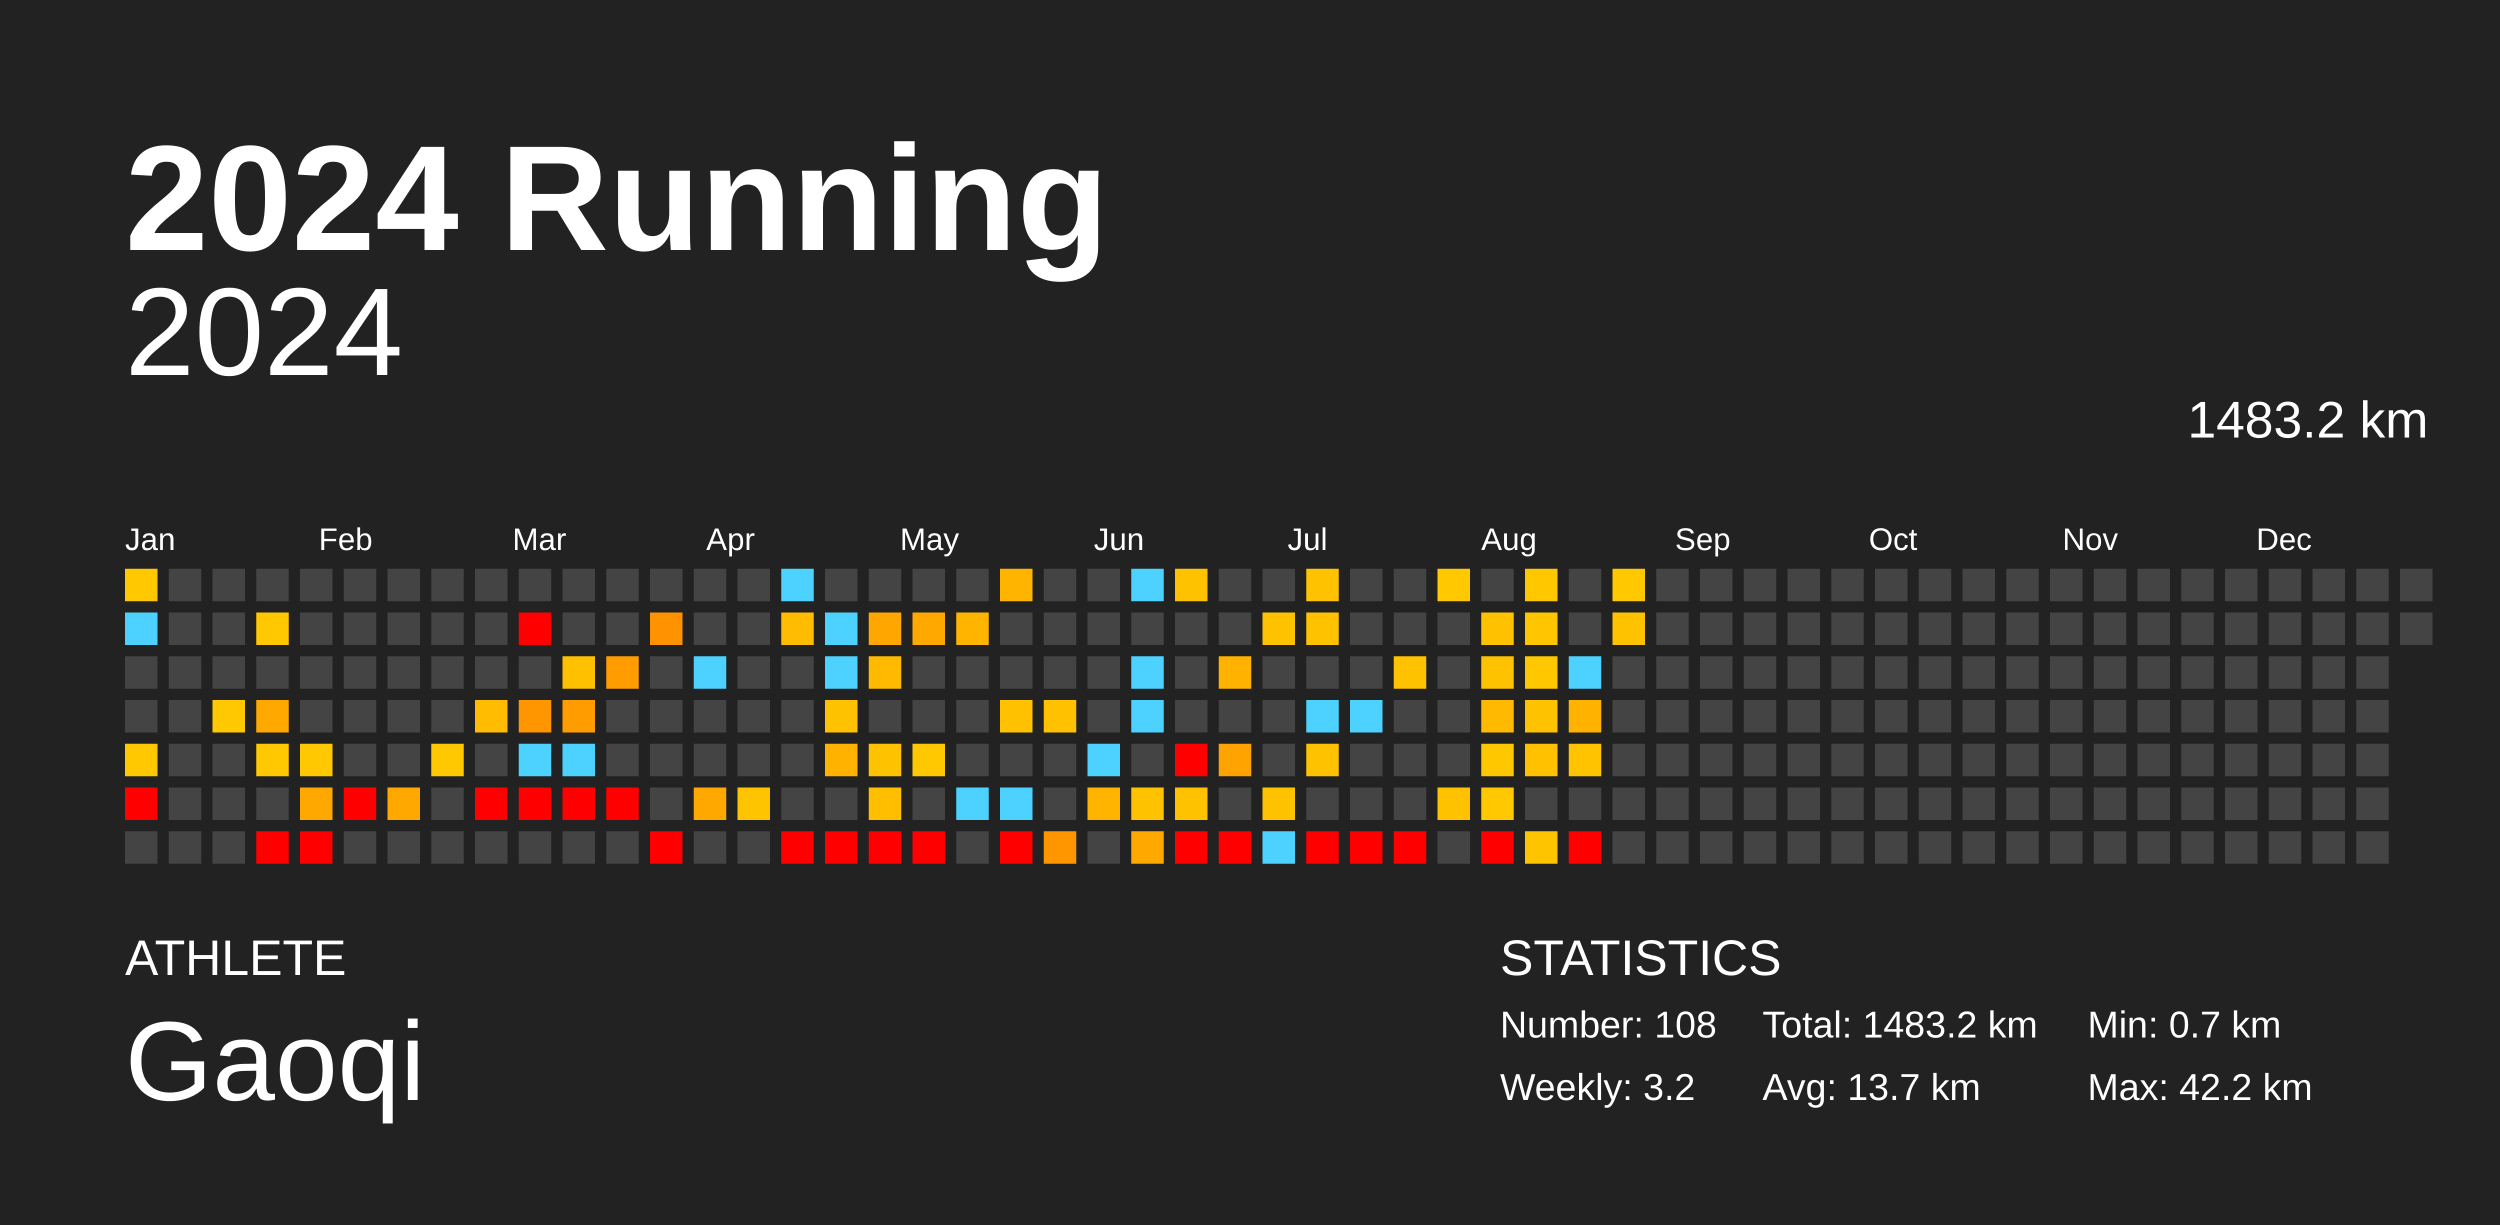
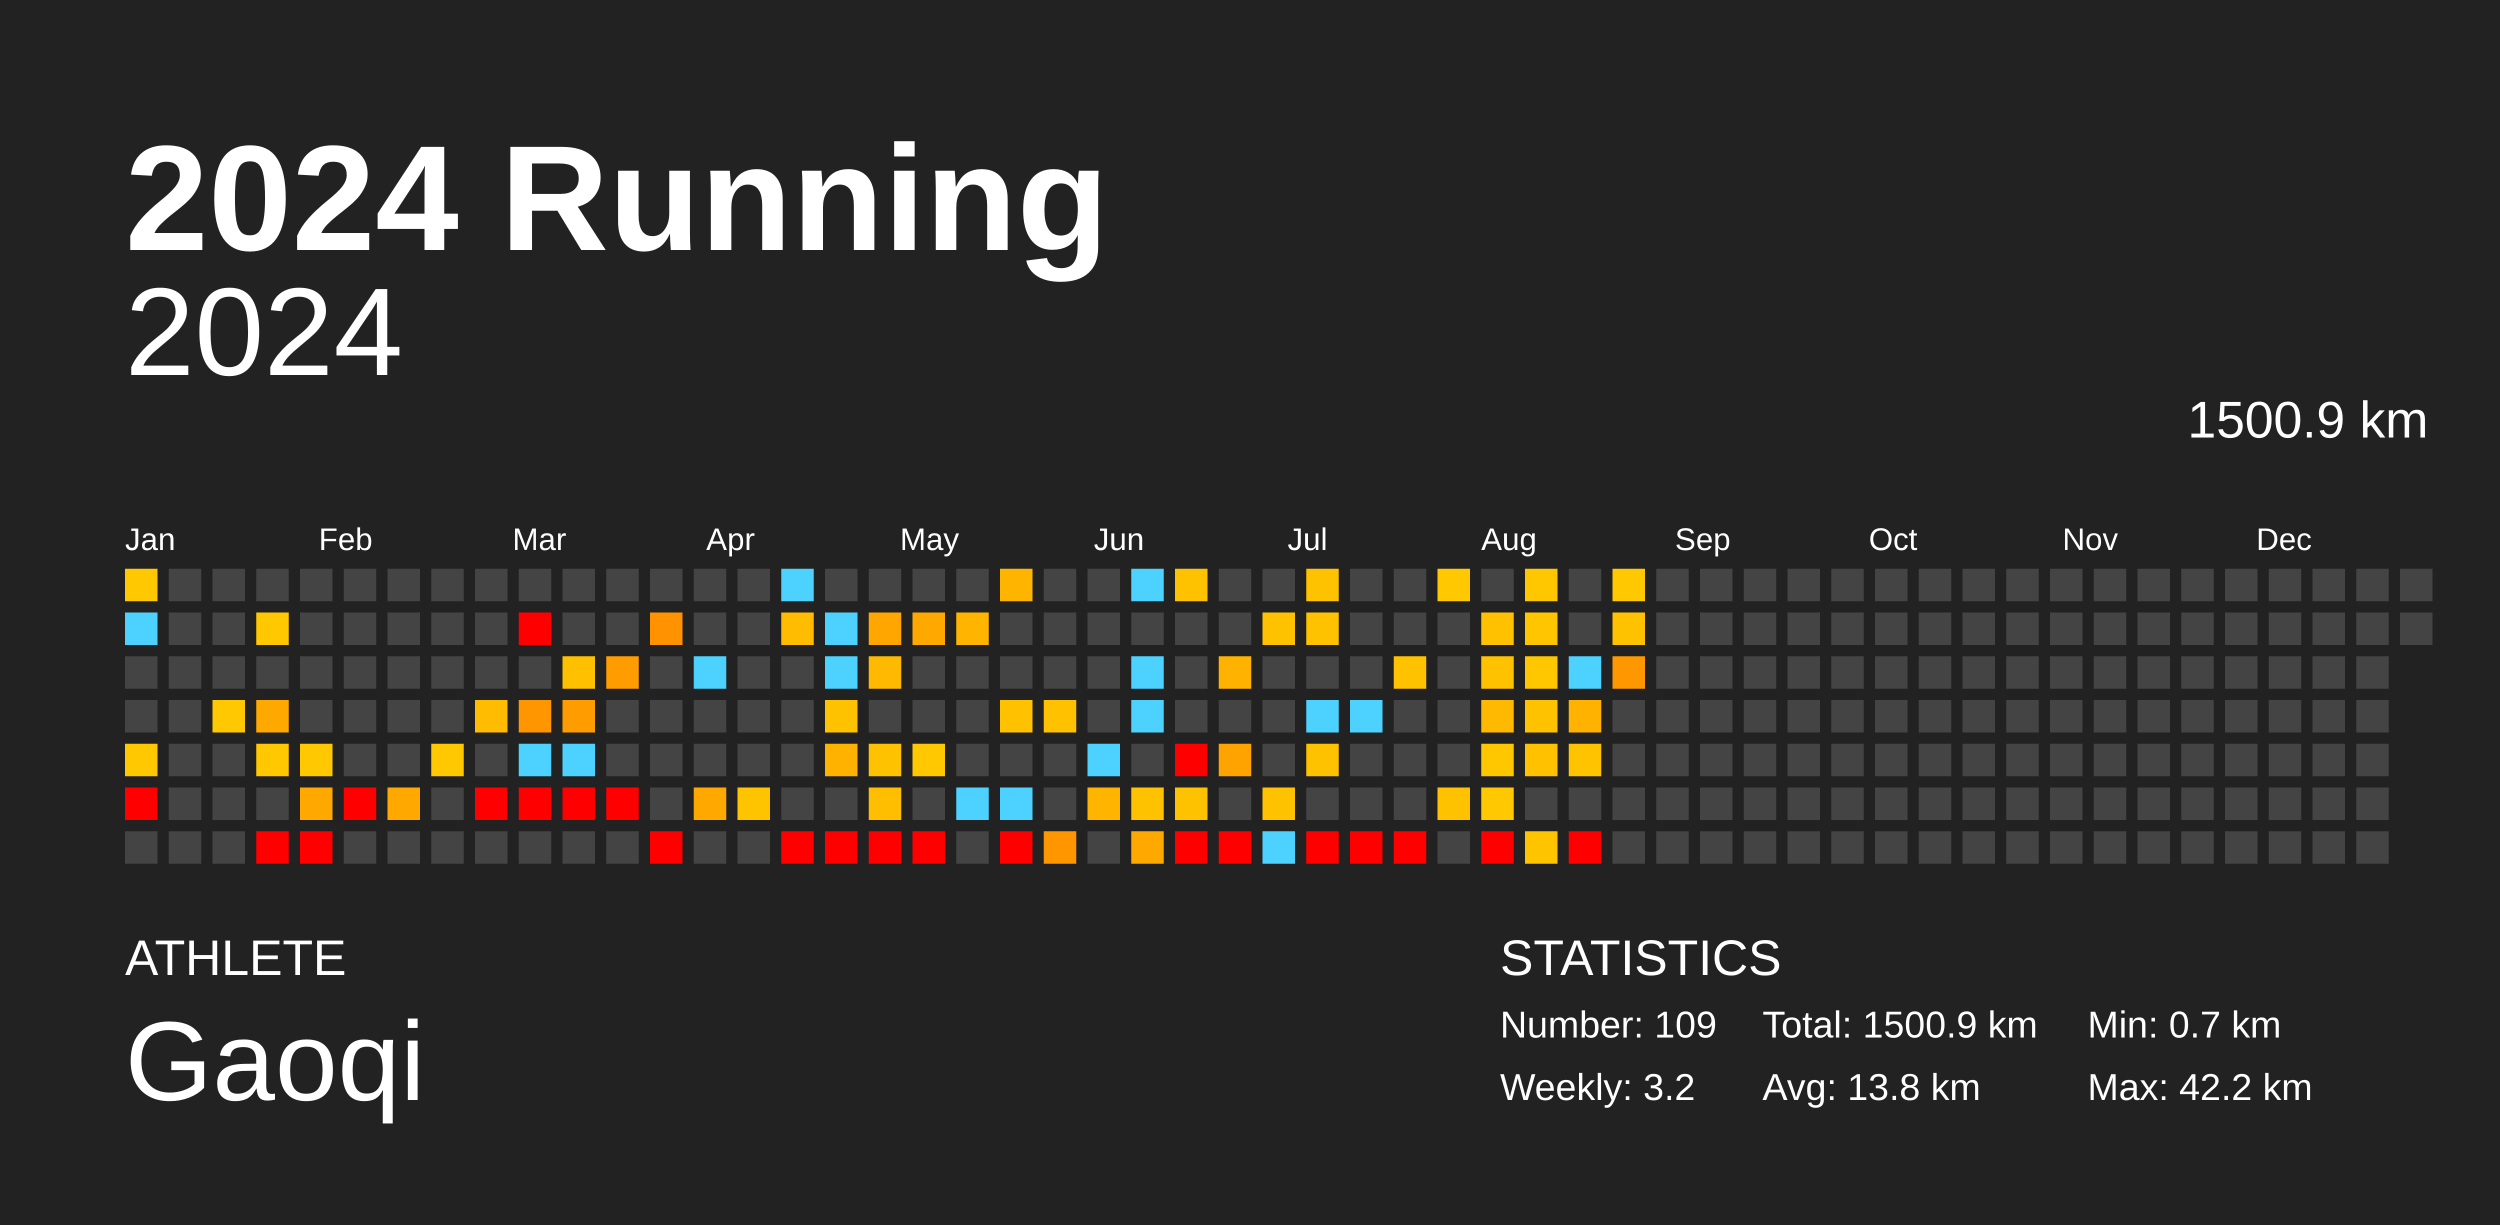
<svg xmlns="http://www.w3.org/2000/svg" baseProfile="full" height="98mm" version="1.1" viewBox="0,0,200,98" width="200mm">
  <defs />
  <rect fill="#222222" height="98" width="200" x="0" y="0" />
  <text fill="#FFFFFF" style="font-size:12px; font-family:Arial; font-weight:bold;" x="10" y="20">2024 Running</text>
  <text fill="#FFFFFF" style="font-size:4px; font-family:Arial" x="10" y="78">ATHLETE</text>
  <text fill="#FFFFFF" style="font-size:9px; font-family:Arial" x="10" y="88">Gaoqi</text>
  <text fill="#FFFFFF" style="font-size:4px; font-family:Arial" x="120" y="78">STATISTICS</text>
-   <text fill="#FFFFFF" style="font-size:3px; font-family:Arial" x="120" y="83">Number: 108</text>
+   <text fill="#FFFFFF" style="font-size:3px; font-family:Arial" x="120" y="83">Number: 109</text>
  <text fill="#FFFFFF" style="font-size:3px; font-family:Arial" x="120" y="88">Weekly: 3.2</text>
-   <text fill="#FFFFFF" style="font-size:3px; font-family:Arial" x="141" y="83">Total: 1483.2 km</text>
-   <text fill="#FFFFFF" style="font-size:3px; font-family:Arial" x="141" y="88">Avg: 13.7 km</text>
+   <text fill="#FFFFFF" style="font-size:3px; font-family:Arial" x="141" y="83">Total: 1500.9 km</text>
+   <text fill="#FFFFFF" style="font-size:3px; font-family:Arial" x="141" y="88">Avg: 13.8 km</text>
  <text fill="#FFFFFF" style="font-size:3px; font-family:Arial" x="167" y="83">Min: 0.7 km</text>
  <text fill="#FFFFFF" style="font-size:3px; font-family:Arial" x="167" y="88">Max: 42.2 km</text>
  <text alignment-baseline="hanging" fill="#FFFFFF" style="font-size:10.0px; font-family:Arial;" x="10" y="30">2024</text>
-   <text alignment-baseline="hanging" fill="#FFFFFF" style="font-size:4.125px; font-family:Arial;" x="175" y="35">1483.2 km</text>
+   <text alignment-baseline="hanging" fill="#FFFFFF" style="font-size:4.125px; font-family:Arial;" x="175" y="35">1500.9 km</text>
  <text fill="#FFFFFF" style="font-size:2.5px; font-family:Arial" x="10.0" y="44">Jan</text>
  <text fill="#FFFFFF" style="font-size:2.5px; font-family:Arial" x="25.5" y="44">Feb</text>
  <text fill="#FFFFFF" style="font-size:2.5px; font-family:Arial" x="41.0" y="44">Mar</text>
  <text fill="#FFFFFF" style="font-size:2.5px; font-family:Arial" x="56.5" y="44">Apr</text>
  <text fill="#FFFFFF" style="font-size:2.5px; font-family:Arial" x="72.0" y="44">May</text>
  <text fill="#FFFFFF" style="font-size:2.5px; font-family:Arial" x="87.5" y="44">Jun</text>
  <text fill="#FFFFFF" style="font-size:2.5px; font-family:Arial" x="103.0" y="44">Jul</text>
  <text fill="#FFFFFF" style="font-size:2.5px; font-family:Arial" x="118.5" y="44">Aug</text>
  <text fill="#FFFFFF" style="font-size:2.5px; font-family:Arial" x="134.0" y="44">Sep</text>
  <text fill="#FFFFFF" style="font-size:2.5px; font-family:Arial" x="149.5" y="44">Oct</text>
  <text fill="#FFFFFF" style="font-size:2.5px; font-family:Arial" x="165.0" y="44">Nov</text>
  <text fill="#FFFFFF" style="font-size:2.5px; font-family:Arial" x="180.5" y="44">Dec</text>
  <rect fill="#ffc800" height="2.6" width="2.6" x="10.0" y="45.5" />
  <rect fill="#4dd2ff" height="2.6" width="2.6" x="10.0" y="49.0" />
  <rect fill="#444444" height="2.6" width="2.6" x="10.0" y="52.5" />
  <rect fill="#444444" height="2.6" width="2.6" x="10.0" y="56.0" />
  <rect fill="#ffc800" height="2.6" width="2.6" x="10.0" y="59.5" />
  <rect fill="red" height="2.6" width="2.6" x="10.0" y="63.0" />
  <rect fill="#444444" height="2.6" width="2.6" x="10.0" y="66.5" />
  <rect fill="#444444" height="2.6" width="2.6" x="13.5" y="45.5" />
  <rect fill="#444444" height="2.6" width="2.6" x="13.5" y="49.0" />
  <rect fill="#444444" height="2.6" width="2.6" x="13.5" y="52.5" />
  <rect fill="#444444" height="2.6" width="2.6" x="13.5" y="56.0" />
  <rect fill="#444444" height="2.6" width="2.6" x="13.5" y="59.5" />
  <rect fill="#444444" height="2.6" width="2.6" x="13.5" y="63.0" />
  <rect fill="#444444" height="2.6" width="2.6" x="13.5" y="66.5" />
  <rect fill="#444444" height="2.6" width="2.6" x="17.0" y="45.5" />
  <rect fill="#444444" height="2.6" width="2.6" x="17.0" y="49.0" />
  <rect fill="#444444" height="2.6" width="2.6" x="17.0" y="52.5" />
  <rect fill="#ffc800" height="2.6" width="2.6" x="17.0" y="56.0" />
  <rect fill="#444444" height="2.6" width="2.6" x="17.0" y="59.5" />
  <rect fill="#444444" height="2.6" width="2.6" x="17.0" y="63.0" />
  <rect fill="#444444" height="2.6" width="2.6" x="17.0" y="66.5" />
  <rect fill="#444444" height="2.6" width="2.6" x="20.5" y="45.5" />
  <rect fill="#ffc800" height="2.6" width="2.6" x="20.5" y="49.0" />
  <rect fill="#444444" height="2.6" width="2.6" x="20.5" y="52.5" />
  <rect fill="#ffa900" height="2.6" width="2.6" x="20.5" y="56.0" />
  <rect fill="#ffc800" height="2.6" width="2.6" x="20.5" y="59.5" />
  <rect fill="#444444" height="2.6" width="2.6" x="20.5" y="63.0" />
  <rect fill="red" height="2.6" width="2.6" x="20.5" y="66.5" />
  <rect fill="#444444" height="2.6" width="2.6" x="24.0" y="45.5" />
  <rect fill="#444444" height="2.6" width="2.6" x="24.0" y="49.0" />
  <rect fill="#444444" height="2.6" width="2.6" x="24.0" y="52.5" />
  <rect fill="#444444" height="2.6" width="2.6" x="24.0" y="56.0" />
  <rect fill="#ffc800" height="2.6" width="2.6" x="24.0" y="59.5" />
  <rect fill="#ffa900" height="2.6" width="2.6" x="24.0" y="63.0" />
  <rect fill="red" height="2.6" width="2.6" x="24.0" y="66.5" />
  <rect fill="#444444" height="2.6" width="2.6" x="27.5" y="45.5" />
  <rect fill="#444444" height="2.6" width="2.6" x="27.5" y="49.0" />
  <rect fill="#444444" height="2.6" width="2.6" x="27.5" y="52.5" />
  <rect fill="#444444" height="2.6" width="2.6" x="27.5" y="56.0" />
  <rect fill="#444444" height="2.6" width="2.6" x="27.5" y="59.5" />
  <rect fill="red" height="2.6" width="2.6" x="27.5" y="63.0" />
  <rect fill="#444444" height="2.6" width="2.6" x="27.5" y="66.5" />
  <rect fill="#444444" height="2.6" width="2.6" x="31.0" y="45.5" />
  <rect fill="#444444" height="2.6" width="2.6" x="31.0" y="49.0" />
  <rect fill="#444444" height="2.6" width="2.6" x="31.0" y="52.5" />
  <rect fill="#444444" height="2.6" width="2.6" x="31.0" y="56.0" />
  <rect fill="#444444" height="2.6" width="2.6" x="31.0" y="59.5" />
  <rect fill="#ffa900" height="2.6" width="2.6" x="31.0" y="63.0" />
  <rect fill="#444444" height="2.6" width="2.6" x="31.0" y="66.5" />
  <rect fill="#444444" height="2.6" width="2.6" x="34.5" y="45.5" />
  <rect fill="#444444" height="2.6" width="2.6" x="34.5" y="49.0" />
  <rect fill="#444444" height="2.6" width="2.6" x="34.5" y="52.5" />
  <rect fill="#444444" height="2.6" width="2.6" x="34.5" y="56.0" />
  <rect fill="#ffc800" height="2.6" width="2.6" x="34.5" y="59.5" />
  <rect fill="#444444" height="2.6" width="2.6" x="34.5" y="63.0" />
  <rect fill="#444444" height="2.6" width="2.6" x="34.5" y="66.5" />
  <rect fill="#444444" height="2.6" width="2.6" x="38.0" y="45.5" />
  <rect fill="#444444" height="2.6" width="2.6" x="38.0" y="49.0" />
  <rect fill="#444444" height="2.6" width="2.6" x="38.0" y="52.5" />
  <rect fill="#ffbc00" height="2.6" width="2.6" x="38.0" y="56.0" />
  <rect fill="#444444" height="2.6" width="2.6" x="38.0" y="59.5" />
  <rect fill="red" height="2.6" width="2.6" x="38.0" y="63.0" />
  <rect fill="#444444" height="2.6" width="2.6" x="38.0" y="66.5" />
  <rect fill="#444444" height="2.6" width="2.6" x="41.5" y="45.5" />
  <rect fill="red" height="2.6" width="2.6" x="41.5" y="49.0" />
  <rect fill="#444444" height="2.6" width="2.6" x="41.5" y="52.5" />
  <rect fill="#ff9600" height="2.6" width="2.6" x="41.5" y="56.0" />
  <rect fill="#4dd2ff" height="2.6" width="2.6" x="41.5" y="59.5" />
  <rect fill="red" height="2.6" width="2.6" x="41.5" y="63.0" />
  <rect fill="#444444" height="2.6" width="2.6" x="41.5" y="66.5" />
  <rect fill="#444444" height="2.6" width="2.6" x="45.0" y="45.5" />
  <rect fill="#444444" height="2.6" width="2.6" x="45.0" y="49.0" />
  <rect fill="#ffc000" height="2.6" width="2.6" x="45.0" y="52.5" />
  <rect fill="#ff9d00" height="2.6" width="2.6" x="45.0" y="56.0" />
  <rect fill="#4dd2ff" height="2.6" width="2.6" x="45.0" y="59.5" />
  <rect fill="red" height="2.6" width="2.6" x="45.0" y="63.0" />
  <rect fill="#444444" height="2.6" width="2.6" x="45.0" y="66.5" />
  <rect fill="#444444" height="2.6" width="2.6" x="48.5" y="45.5" />
  <rect fill="#444444" height="2.6" width="2.6" x="48.5" y="49.0" />
  <rect fill="#ff9d00" height="2.6" width="2.6" x="48.5" y="52.5" />
  <rect fill="#444444" height="2.6" width="2.6" x="48.5" y="56.0" />
  <rect fill="#444444" height="2.6" width="2.6" x="48.5" y="59.5" />
  <rect fill="red" height="2.6" width="2.6" x="48.5" y="63.0" />
  <rect fill="#444444" height="2.6" width="2.6" x="48.5" y="66.5" />
  <rect fill="#444444" height="2.6" width="2.6" x="52.0" y="45.5" />
  <rect fill="#ff9200" height="2.6" width="2.6" x="52.0" y="49.0" />
  <rect fill="#444444" height="2.6" width="2.6" x="52.0" y="52.5" />
  <rect fill="#444444" height="2.6" width="2.6" x="52.0" y="56.0" />
  <rect fill="#444444" height="2.6" width="2.6" x="52.0" y="59.5" />
  <rect fill="#444444" height="2.6" width="2.6" x="52.0" y="63.0" />
  <rect fill="red" height="2.6" width="2.6" x="52.0" y="66.5" />
  <rect fill="#444444" height="2.6" width="2.6" x="55.5" y="45.5" />
  <rect fill="#444444" height="2.6" width="2.6" x="55.5" y="49.0" />
  <rect fill="#4dd2ff" height="2.6" width="2.6" x="55.5" y="52.5" />
  <rect fill="#444444" height="2.6" width="2.6" x="55.5" y="56.0" />
  <rect fill="#444444" height="2.6" width="2.6" x="55.5" y="59.5" />
  <rect fill="#ffa900" height="2.6" width="2.6" x="55.5" y="63.0" />
  <rect fill="#444444" height="2.6" width="2.6" x="55.5" y="66.5" />
  <rect fill="#444444" height="2.6" width="2.6" x="59.0" y="45.5" />
  <rect fill="#444444" height="2.6" width="2.6" x="59.0" y="49.0" />
  <rect fill="#444444" height="2.6" width="2.6" x="59.0" y="52.5" />
  <rect fill="#444444" height="2.6" width="2.6" x="59.0" y="56.0" />
  <rect fill="#444444" height="2.6" width="2.6" x="59.0" y="59.5" />
  <rect fill="#ffc400" height="2.6" width="2.6" x="59.0" y="63.0" />
  <rect fill="#444444" height="2.6" width="2.6" x="59.0" y="66.5" />
  <rect fill="#4dd2ff" height="2.6" width="2.6" x="62.5" y="45.5" />
  <rect fill="#ffbc00" height="2.6" width="2.6" x="62.5" y="49.0" />
  <rect fill="#444444" height="2.6" width="2.6" x="62.5" y="52.5" />
  <rect fill="#444444" height="2.6" width="2.6" x="62.5" y="56.0" />
  <rect fill="#444444" height="2.6" width="2.6" x="62.5" y="59.5" />
  <rect fill="#444444" height="2.6" width="2.6" x="62.5" y="63.0" />
  <rect fill="red" height="2.6" width="2.6" x="62.5" y="66.5" />
  <rect fill="#444444" height="2.6" width="2.6" x="66.0" y="45.5" />
  <rect fill="#4dd2ff" height="2.6" width="2.6" x="66.0" y="49.0" />
  <rect fill="#4dd2ff" height="2.6" width="2.6" x="66.0" y="52.5" />
  <rect fill="#ffc200" height="2.6" width="2.6" x="66.0" y="56.0" />
  <rect fill="#ffb300" height="2.6" width="2.6" x="66.0" y="59.5" />
  <rect fill="#444444" height="2.6" width="2.6" x="66.0" y="63.0" />
  <rect fill="red" height="2.6" width="2.6" x="66.0" y="66.5" />
  <rect fill="#444444" height="2.6" width="2.6" x="69.5" y="45.5" />
  <rect fill="#ffa600" height="2.6" width="2.6" x="69.5" y="49.0" />
  <rect fill="#ffba00" height="2.6" width="2.6" x="69.5" y="52.5" />
  <rect fill="#444444" height="2.6" width="2.6" x="69.5" y="56.0" />
  <rect fill="#ffc200" height="2.6" width="2.6" x="69.5" y="59.5" />
  <rect fill="#ffbe00" height="2.6" width="2.6" x="69.5" y="63.0" />
  <rect fill="red" height="2.6" width="2.6" x="69.5" y="66.5" />
  <rect fill="#444444" height="2.6" width="2.6" x="73.0" y="45.5" />
  <rect fill="#ffa900" height="2.6" width="2.6" x="73.0" y="49.0" />
  <rect fill="#444444" height="2.6" width="2.6" x="73.0" y="52.5" />
  <rect fill="#444444" height="2.6" width="2.6" x="73.0" y="56.0" />
  <rect fill="#ffc800" height="2.6" width="2.6" x="73.0" y="59.5" />
  <rect fill="#444444" height="2.6" width="2.6" x="73.0" y="63.0" />
  <rect fill="red" height="2.6" width="2.6" x="73.0" y="66.5" />
  <rect fill="#444444" height="2.6" width="2.6" x="76.5" y="45.5" />
  <rect fill="#ffb500" height="2.6" width="2.6" x="76.5" y="49.0" />
  <rect fill="#444444" height="2.6" width="2.6" x="76.5" y="52.5" />
  <rect fill="#444444" height="2.6" width="2.6" x="76.5" y="56.0" />
  <rect fill="#444444" height="2.6" width="2.6" x="76.5" y="59.5" />
  <rect fill="#4dd2ff" height="2.6" width="2.6" x="76.5" y="63.0" />
  <rect fill="#444444" height="2.6" width="2.6" x="76.5" y="66.5" />
  <rect fill="#ffb500" height="2.6" width="2.6" x="80.0" y="45.5" />
  <rect fill="#444444" height="2.6" width="2.6" x="80.0" y="49.0" />
  <rect fill="#444444" height="2.6" width="2.6" x="80.0" y="52.5" />
  <rect fill="#ffc100" height="2.6" width="2.6" x="80.0" y="56.0" />
  <rect fill="#444444" height="2.6" width="2.6" x="80.0" y="59.5" />
  <rect fill="#4dd2ff" height="2.6" width="2.6" x="80.0" y="63.0" />
  <rect fill="red" height="2.6" width="2.6" x="80.0" y="66.5" />
  <rect fill="#444444" height="2.6" width="2.6" x="83.5" y="45.5" />
  <rect fill="#444444" height="2.6" width="2.6" x="83.5" y="49.0" />
  <rect fill="#444444" height="2.6" width="2.6" x="83.5" y="52.5" />
  <rect fill="#ffc100" height="2.6" width="2.6" x="83.5" y="56.0" />
  <rect fill="#444444" height="2.6" width="2.6" x="83.5" y="59.5" />
  <rect fill="#444444" height="2.6" width="2.6" x="83.5" y="63.0" />
  <rect fill="#ff9600" height="2.6" width="2.6" x="83.5" y="66.5" />
  <rect fill="#444444" height="2.6" width="2.6" x="87.0" y="45.5" />
  <rect fill="#444444" height="2.6" width="2.6" x="87.0" y="49.0" />
  <rect fill="#444444" height="2.6" width="2.6" x="87.0" y="52.5" />
  <rect fill="#444444" height="2.6" width="2.6" x="87.0" y="56.0" />
  <rect fill="#4dd2ff" height="2.6" width="2.6" x="87.0" y="59.5" />
  <rect fill="#ffb400" height="2.6" width="2.6" x="87.0" y="63.0" />
  <rect fill="#444444" height="2.6" width="2.6" x="87.0" y="66.5" />
  <rect fill="#4dd2ff" height="2.6" width="2.6" x="90.5" y="45.5" />
  <rect fill="#444444" height="2.6" width="2.6" x="90.5" y="49.0" />
  <rect fill="#4dd2ff" height="2.6" width="2.6" x="90.5" y="52.5" />
  <rect fill="#4dd2ff" height="2.6" width="2.6" x="90.5" y="56.0" />
  <rect fill="#444444" height="2.6" width="2.6" x="90.5" y="59.5" />
  <rect fill="#ffc200" height="2.6" width="2.6" x="90.5" y="63.0" />
  <rect fill="#ffa900" height="2.6" width="2.6" x="90.5" y="66.5" />
  <rect fill="#ffc200" height="2.6" width="2.6" x="94.0" y="45.5" />
  <rect fill="#444444" height="2.6" width="2.6" x="94.0" y="49.0" />
  <rect fill="#444444" height="2.6" width="2.6" x="94.0" y="52.5" />
  <rect fill="#444444" height="2.6" width="2.6" x="94.0" y="56.0" />
  <rect fill="red" height="2.6" width="2.6" x="94.0" y="59.5" />
  <rect fill="#ffc200" height="2.6" width="2.6" x="94.0" y="63.0" />
  <rect fill="red" height="2.6" width="2.6" x="94.0" y="66.5" />
  <rect fill="#444444" height="2.6" width="2.6" x="97.5" y="45.5" />
  <rect fill="#444444" height="2.6" width="2.6" x="97.5" y="49.0" />
  <rect fill="#ffb300" height="2.6" width="2.6" x="97.5" y="52.5" />
  <rect fill="#444444" height="2.6" width="2.6" x="97.5" y="56.0" />
  <rect fill="#ffa300" height="2.6" width="2.6" x="97.5" y="59.5" />
  <rect fill="#444444" height="2.6" width="2.6" x="97.5" y="63.0" />
  <rect fill="red" height="2.6" width="2.6" x="97.5" y="66.5" />
  <rect fill="#444444" height="2.6" width="2.6" x="101.0" y="45.5" />
  <rect fill="#ffc200" height="2.6" width="2.6" x="101.0" y="49.0" />
  <rect fill="#444444" height="2.6" width="2.6" x="101.0" y="52.5" />
  <rect fill="#444444" height="2.6" width="2.6" x="101.0" y="56.0" />
  <rect fill="#444444" height="2.6" width="2.6" x="101.0" y="59.5" />
  <rect fill="#ffc200" height="2.6" width="2.6" x="101.0" y="63.0" />
  <rect fill="#4dd2ff" height="2.6" width="2.6" x="101.0" y="66.5" />
  <rect fill="#ffc200" height="2.6" width="2.6" x="104.5" y="45.5" />
  <rect fill="#ffc200" height="2.6" width="2.6" x="104.5" y="49.0" />
  <rect fill="#444444" height="2.6" width="2.6" x="104.5" y="52.5" />
  <rect fill="#4dd2ff" height="2.6" width="2.6" x="104.5" y="56.0" />
  <rect fill="#ffc200" height="2.6" width="2.6" x="104.5" y="59.5" />
  <rect fill="#444444" height="2.6" width="2.6" x="104.5" y="63.0" />
  <rect fill="red" height="2.6" width="2.6" x="104.5" y="66.5" />
  <rect fill="#444444" height="2.6" width="2.6" x="108.0" y="45.5" />
  <rect fill="#444444" height="2.6" width="2.6" x="108.0" y="49.0" />
  <rect fill="#444444" height="2.6" width="2.6" x="108.0" y="52.5" />
  <rect fill="#4dd2ff" height="2.6" width="2.6" x="108.0" y="56.0" />
  <rect fill="#444444" height="2.6" width="2.6" x="108.0" y="59.5" />
  <rect fill="#444444" height="2.6" width="2.6" x="108.0" y="63.0" />
  <rect fill="red" height="2.6" width="2.6" x="108.0" y="66.5" />
  <rect fill="#444444" height="2.6" width="2.6" x="111.5" y="45.5" />
  <rect fill="#444444" height="2.6" width="2.6" x="111.5" y="49.0" />
  <rect fill="#ffc200" height="2.6" width="2.6" x="111.5" y="52.5" />
  <rect fill="#444444" height="2.6" width="2.6" x="111.5" y="56.0" />
  <rect fill="#444444" height="2.6" width="2.6" x="111.5" y="59.5" />
  <rect fill="#444444" height="2.6" width="2.6" x="111.5" y="63.0" />
  <rect fill="red" height="2.6" width="2.6" x="111.5" y="66.5" />
  <rect fill="#ffc800" height="2.6" width="2.6" x="115.0" y="45.5" />
  <rect fill="#444444" height="2.6" width="2.6" x="115.0" y="49.0" />
  <rect fill="#444444" height="2.6" width="2.6" x="115.0" y="52.5" />
  <rect fill="#444444" height="2.6" width="2.6" x="115.0" y="56.0" />
  <rect fill="#444444" height="2.6" width="2.6" x="115.0" y="59.5" />
  <rect fill="#ffc200" height="2.6" width="2.6" x="115.0" y="63.0" />
  <rect fill="#444444" height="2.6" width="2.6" x="115.0" y="66.5" />
  <rect fill="#444444" height="2.6" width="2.6" x="118.5" y="45.5" />
  <rect fill="#ffc100" height="2.6" width="2.6" x="118.5" y="49.0" />
  <rect fill="#ffc200" height="2.6" width="2.6" x="118.5" y="52.5" />
  <rect fill="#ffb900" height="2.6" width="2.6" x="118.5" y="56.0" />
  <rect fill="#ffc700" height="2.6" width="2.6" x="118.5" y="59.5" />
  <rect fill="#ffc800" height="2.6" width="2.6" x="118.5" y="63.0" />
  <rect fill="red" height="2.6" width="2.6" x="118.5" y="66.5" />
  <rect fill="#ffc700" height="2.6" width="2.6" x="122.0" y="45.5" />
  <rect fill="#ffc600" height="2.6" width="2.6" x="122.0" y="49.0" />
  <rect fill="#ffc700" height="2.6" width="2.6" x="122.0" y="52.5" />
  <rect fill="#ffc200" height="2.6" width="2.6" x="122.0" y="56.0" />
  <rect fill="#ffc100" height="2.6" width="2.6" x="122.0" y="59.5" />
  <rect fill="#444444" height="2.6" width="2.6" x="122.0" y="63.0" />
  <rect fill="#ffc400" height="2.6" width="2.6" x="122.0" y="66.5" />
  <rect fill="#444444" height="2.6" width="2.6" x="125.5" y="45.5" />
  <rect fill="#444444" height="2.6" width="2.6" x="125.5" y="49.0" />
  <rect fill="#4dd2ff" height="2.6" width="2.6" x="125.5" y="52.5" />
  <rect fill="#ffb200" height="2.6" width="2.6" x="125.5" y="56.0" />
  <rect fill="#ffc300" height="2.6" width="2.6" x="125.5" y="59.5" />
  <rect fill="#444444" height="2.6" width="2.6" x="125.5" y="63.0" />
  <rect fill="red" height="2.6" width="2.6" x="125.5" y="66.5" />
  <rect fill="#ffc800" height="2.6" width="2.6" x="129.0" y="45.5" />
  <rect fill="#ffc200" height="2.6" width="2.6" x="129.0" y="49.0" />
-   <rect fill="#444444" height="2.6" width="2.6" x="129.0" y="52.5" />
+   <rect fill="#ff9800" height="2.6" width="2.6" x="129.0" y="52.5" />
  <rect fill="#444444" height="2.6" width="2.6" x="129.0" y="56.0" />
  <rect fill="#444444" height="2.6" width="2.6" x="129.0" y="59.5" />
  <rect fill="#444444" height="2.6" width="2.6" x="129.0" y="63.0" />
  <rect fill="#444444" height="2.6" width="2.6" x="129.0" y="66.5" />
  <rect fill="#444444" height="2.6" width="2.6" x="132.5" y="45.5" />
  <rect fill="#444444" height="2.6" width="2.6" x="132.5" y="49.0" />
  <rect fill="#444444" height="2.6" width="2.6" x="132.5" y="52.5" />
  <rect fill="#444444" height="2.6" width="2.6" x="132.5" y="56.0" />
  <rect fill="#444444" height="2.6" width="2.6" x="132.5" y="59.5" />
  <rect fill="#444444" height="2.6" width="2.6" x="132.5" y="63.0" />
  <rect fill="#444444" height="2.6" width="2.6" x="132.5" y="66.5" />
  <rect fill="#444444" height="2.6" width="2.6" x="136.0" y="45.5" />
  <rect fill="#444444" height="2.6" width="2.6" x="136.0" y="49.0" />
  <rect fill="#444444" height="2.6" width="2.6" x="136.0" y="52.5" />
  <rect fill="#444444" height="2.6" width="2.6" x="136.0" y="56.0" />
  <rect fill="#444444" height="2.6" width="2.6" x="136.0" y="59.5" />
  <rect fill="#444444" height="2.6" width="2.6" x="136.0" y="63.0" />
  <rect fill="#444444" height="2.6" width="2.6" x="136.0" y="66.5" />
  <rect fill="#444444" height="2.6" width="2.6" x="139.5" y="45.5" />
  <rect fill="#444444" height="2.6" width="2.6" x="139.5" y="49.0" />
  <rect fill="#444444" height="2.6" width="2.6" x="139.5" y="52.5" />
  <rect fill="#444444" height="2.6" width="2.6" x="139.5" y="56.0" />
  <rect fill="#444444" height="2.6" width="2.6" x="139.5" y="59.5" />
  <rect fill="#444444" height="2.6" width="2.6" x="139.5" y="63.0" />
  <rect fill="#444444" height="2.6" width="2.6" x="139.5" y="66.5" />
  <rect fill="#444444" height="2.6" width="2.6" x="143.0" y="45.5" />
  <rect fill="#444444" height="2.6" width="2.6" x="143.0" y="49.0" />
  <rect fill="#444444" height="2.6" width="2.6" x="143.0" y="52.5" />
  <rect fill="#444444" height="2.6" width="2.6" x="143.0" y="56.0" />
  <rect fill="#444444" height="2.6" width="2.6" x="143.0" y="59.5" />
  <rect fill="#444444" height="2.6" width="2.6" x="143.0" y="63.0" />
  <rect fill="#444444" height="2.6" width="2.6" x="143.0" y="66.5" />
  <rect fill="#444444" height="2.6" width="2.6" x="146.5" y="45.5" />
  <rect fill="#444444" height="2.6" width="2.6" x="146.5" y="49.0" />
  <rect fill="#444444" height="2.6" width="2.6" x="146.5" y="52.5" />
  <rect fill="#444444" height="2.6" width="2.6" x="146.5" y="56.0" />
  <rect fill="#444444" height="2.6" width="2.6" x="146.5" y="59.5" />
  <rect fill="#444444" height="2.6" width="2.6" x="146.5" y="63.0" />
  <rect fill="#444444" height="2.6" width="2.6" x="146.5" y="66.5" />
  <rect fill="#444444" height="2.6" width="2.6" x="150.0" y="45.5" />
  <rect fill="#444444" height="2.6" width="2.6" x="150.0" y="49.0" />
  <rect fill="#444444" height="2.6" width="2.6" x="150.0" y="52.5" />
  <rect fill="#444444" height="2.6" width="2.6" x="150.0" y="56.0" />
  <rect fill="#444444" height="2.6" width="2.6" x="150.0" y="59.5" />
  <rect fill="#444444" height="2.6" width="2.6" x="150.0" y="63.0" />
  <rect fill="#444444" height="2.6" width="2.6" x="150.0" y="66.5" />
  <rect fill="#444444" height="2.6" width="2.6" x="153.5" y="45.5" />
  <rect fill="#444444" height="2.6" width="2.6" x="153.5" y="49.0" />
  <rect fill="#444444" height="2.6" width="2.6" x="153.5" y="52.5" />
  <rect fill="#444444" height="2.6" width="2.6" x="153.5" y="56.0" />
  <rect fill="#444444" height="2.6" width="2.6" x="153.5" y="59.5" />
  <rect fill="#444444" height="2.6" width="2.6" x="153.5" y="63.0" />
  <rect fill="#444444" height="2.6" width="2.6" x="153.5" y="66.5" />
  <rect fill="#444444" height="2.6" width="2.6" x="157.0" y="45.5" />
  <rect fill="#444444" height="2.6" width="2.6" x="157.0" y="49.0" />
  <rect fill="#444444" height="2.6" width="2.6" x="157.0" y="52.5" />
  <rect fill="#444444" height="2.6" width="2.6" x="157.0" y="56.0" />
  <rect fill="#444444" height="2.6" width="2.6" x="157.0" y="59.5" />
  <rect fill="#444444" height="2.6" width="2.6" x="157.0" y="63.0" />
  <rect fill="#444444" height="2.6" width="2.6" x="157.0" y="66.5" />
  <rect fill="#444444" height="2.6" width="2.6" x="160.5" y="45.5" />
  <rect fill="#444444" height="2.6" width="2.6" x="160.5" y="49.0" />
  <rect fill="#444444" height="2.6" width="2.6" x="160.5" y="52.5" />
  <rect fill="#444444" height="2.6" width="2.6" x="160.5" y="56.0" />
  <rect fill="#444444" height="2.6" width="2.6" x="160.5" y="59.5" />
  <rect fill="#444444" height="2.6" width="2.6" x="160.5" y="63.0" />
  <rect fill="#444444" height="2.6" width="2.6" x="160.5" y="66.5" />
  <rect fill="#444444" height="2.6" width="2.6" x="164.0" y="45.5" />
  <rect fill="#444444" height="2.6" width="2.6" x="164.0" y="49.0" />
  <rect fill="#444444" height="2.6" width="2.6" x="164.0" y="52.5" />
  <rect fill="#444444" height="2.6" width="2.6" x="164.0" y="56.0" />
  <rect fill="#444444" height="2.6" width="2.6" x="164.0" y="59.5" />
  <rect fill="#444444" height="2.6" width="2.6" x="164.0" y="63.0" />
  <rect fill="#444444" height="2.6" width="2.6" x="164.0" y="66.5" />
  <rect fill="#444444" height="2.6" width="2.6" x="167.5" y="45.5" />
  <rect fill="#444444" height="2.6" width="2.6" x="167.5" y="49.0" />
  <rect fill="#444444" height="2.6" width="2.6" x="167.5" y="52.5" />
  <rect fill="#444444" height="2.6" width="2.6" x="167.5" y="56.0" />
  <rect fill="#444444" height="2.6" width="2.6" x="167.5" y="59.5" />
  <rect fill="#444444" height="2.6" width="2.6" x="167.5" y="63.0" />
  <rect fill="#444444" height="2.6" width="2.6" x="167.5" y="66.5" />
  <rect fill="#444444" height="2.6" width="2.6" x="171.0" y="45.5" />
  <rect fill="#444444" height="2.6" width="2.6" x="171.0" y="49.0" />
  <rect fill="#444444" height="2.6" width="2.6" x="171.0" y="52.5" />
  <rect fill="#444444" height="2.6" width="2.6" x="171.0" y="56.0" />
  <rect fill="#444444" height="2.6" width="2.6" x="171.0" y="59.5" />
  <rect fill="#444444" height="2.6" width="2.6" x="171.0" y="63.0" />
  <rect fill="#444444" height="2.6" width="2.6" x="171.0" y="66.5" />
  <rect fill="#444444" height="2.6" width="2.6" x="174.5" y="45.5" />
  <rect fill="#444444" height="2.6" width="2.6" x="174.5" y="49.0" />
  <rect fill="#444444" height="2.6" width="2.6" x="174.5" y="52.5" />
  <rect fill="#444444" height="2.6" width="2.6" x="174.5" y="56.0" />
  <rect fill="#444444" height="2.6" width="2.6" x="174.5" y="59.5" />
  <rect fill="#444444" height="2.6" width="2.6" x="174.5" y="63.0" />
  <rect fill="#444444" height="2.6" width="2.6" x="174.5" y="66.5" />
  <rect fill="#444444" height="2.6" width="2.6" x="178.0" y="45.5" />
  <rect fill="#444444" height="2.6" width="2.6" x="178.0" y="49.0" />
  <rect fill="#444444" height="2.6" width="2.6" x="178.0" y="52.5" />
  <rect fill="#444444" height="2.6" width="2.6" x="178.0" y="56.0" />
  <rect fill="#444444" height="2.6" width="2.6" x="178.0" y="59.5" />
  <rect fill="#444444" height="2.6" width="2.6" x="178.0" y="63.0" />
  <rect fill="#444444" height="2.6" width="2.6" x="178.0" y="66.5" />
  <rect fill="#444444" height="2.6" width="2.6" x="181.5" y="45.5" />
  <rect fill="#444444" height="2.6" width="2.6" x="181.5" y="49.0" />
  <rect fill="#444444" height="2.6" width="2.6" x="181.5" y="52.5" />
  <rect fill="#444444" height="2.6" width="2.6" x="181.5" y="56.0" />
  <rect fill="#444444" height="2.6" width="2.6" x="181.5" y="59.5" />
  <rect fill="#444444" height="2.6" width="2.6" x="181.5" y="63.0" />
  <rect fill="#444444" height="2.6" width="2.6" x="181.5" y="66.5" />
  <rect fill="#444444" height="2.6" width="2.6" x="185.0" y="45.5" />
  <rect fill="#444444" height="2.6" width="2.6" x="185.0" y="49.0" />
  <rect fill="#444444" height="2.6" width="2.6" x="185.0" y="52.5" />
  <rect fill="#444444" height="2.6" width="2.6" x="185.0" y="56.0" />
  <rect fill="#444444" height="2.6" width="2.6" x="185.0" y="59.5" />
  <rect fill="#444444" height="2.6" width="2.6" x="185.0" y="63.0" />
  <rect fill="#444444" height="2.6" width="2.6" x="185.0" y="66.5" />
  <rect fill="#444444" height="2.6" width="2.6" x="188.5" y="45.5" />
  <rect fill="#444444" height="2.6" width="2.6" x="188.5" y="49.0" />
  <rect fill="#444444" height="2.6" width="2.6" x="188.5" y="52.5" />
  <rect fill="#444444" height="2.6" width="2.6" x="188.5" y="56.0" />
  <rect fill="#444444" height="2.6" width="2.6" x="188.5" y="59.5" />
  <rect fill="#444444" height="2.6" width="2.6" x="188.5" y="63.0" />
  <rect fill="#444444" height="2.6" width="2.6" x="188.5" y="66.5" />
  <rect fill="#444444" height="2.6" width="2.6" x="192.0" y="45.5" />
  <rect fill="#444444" height="2.6" width="2.6" x="192.0" y="49.0" />
</svg>
